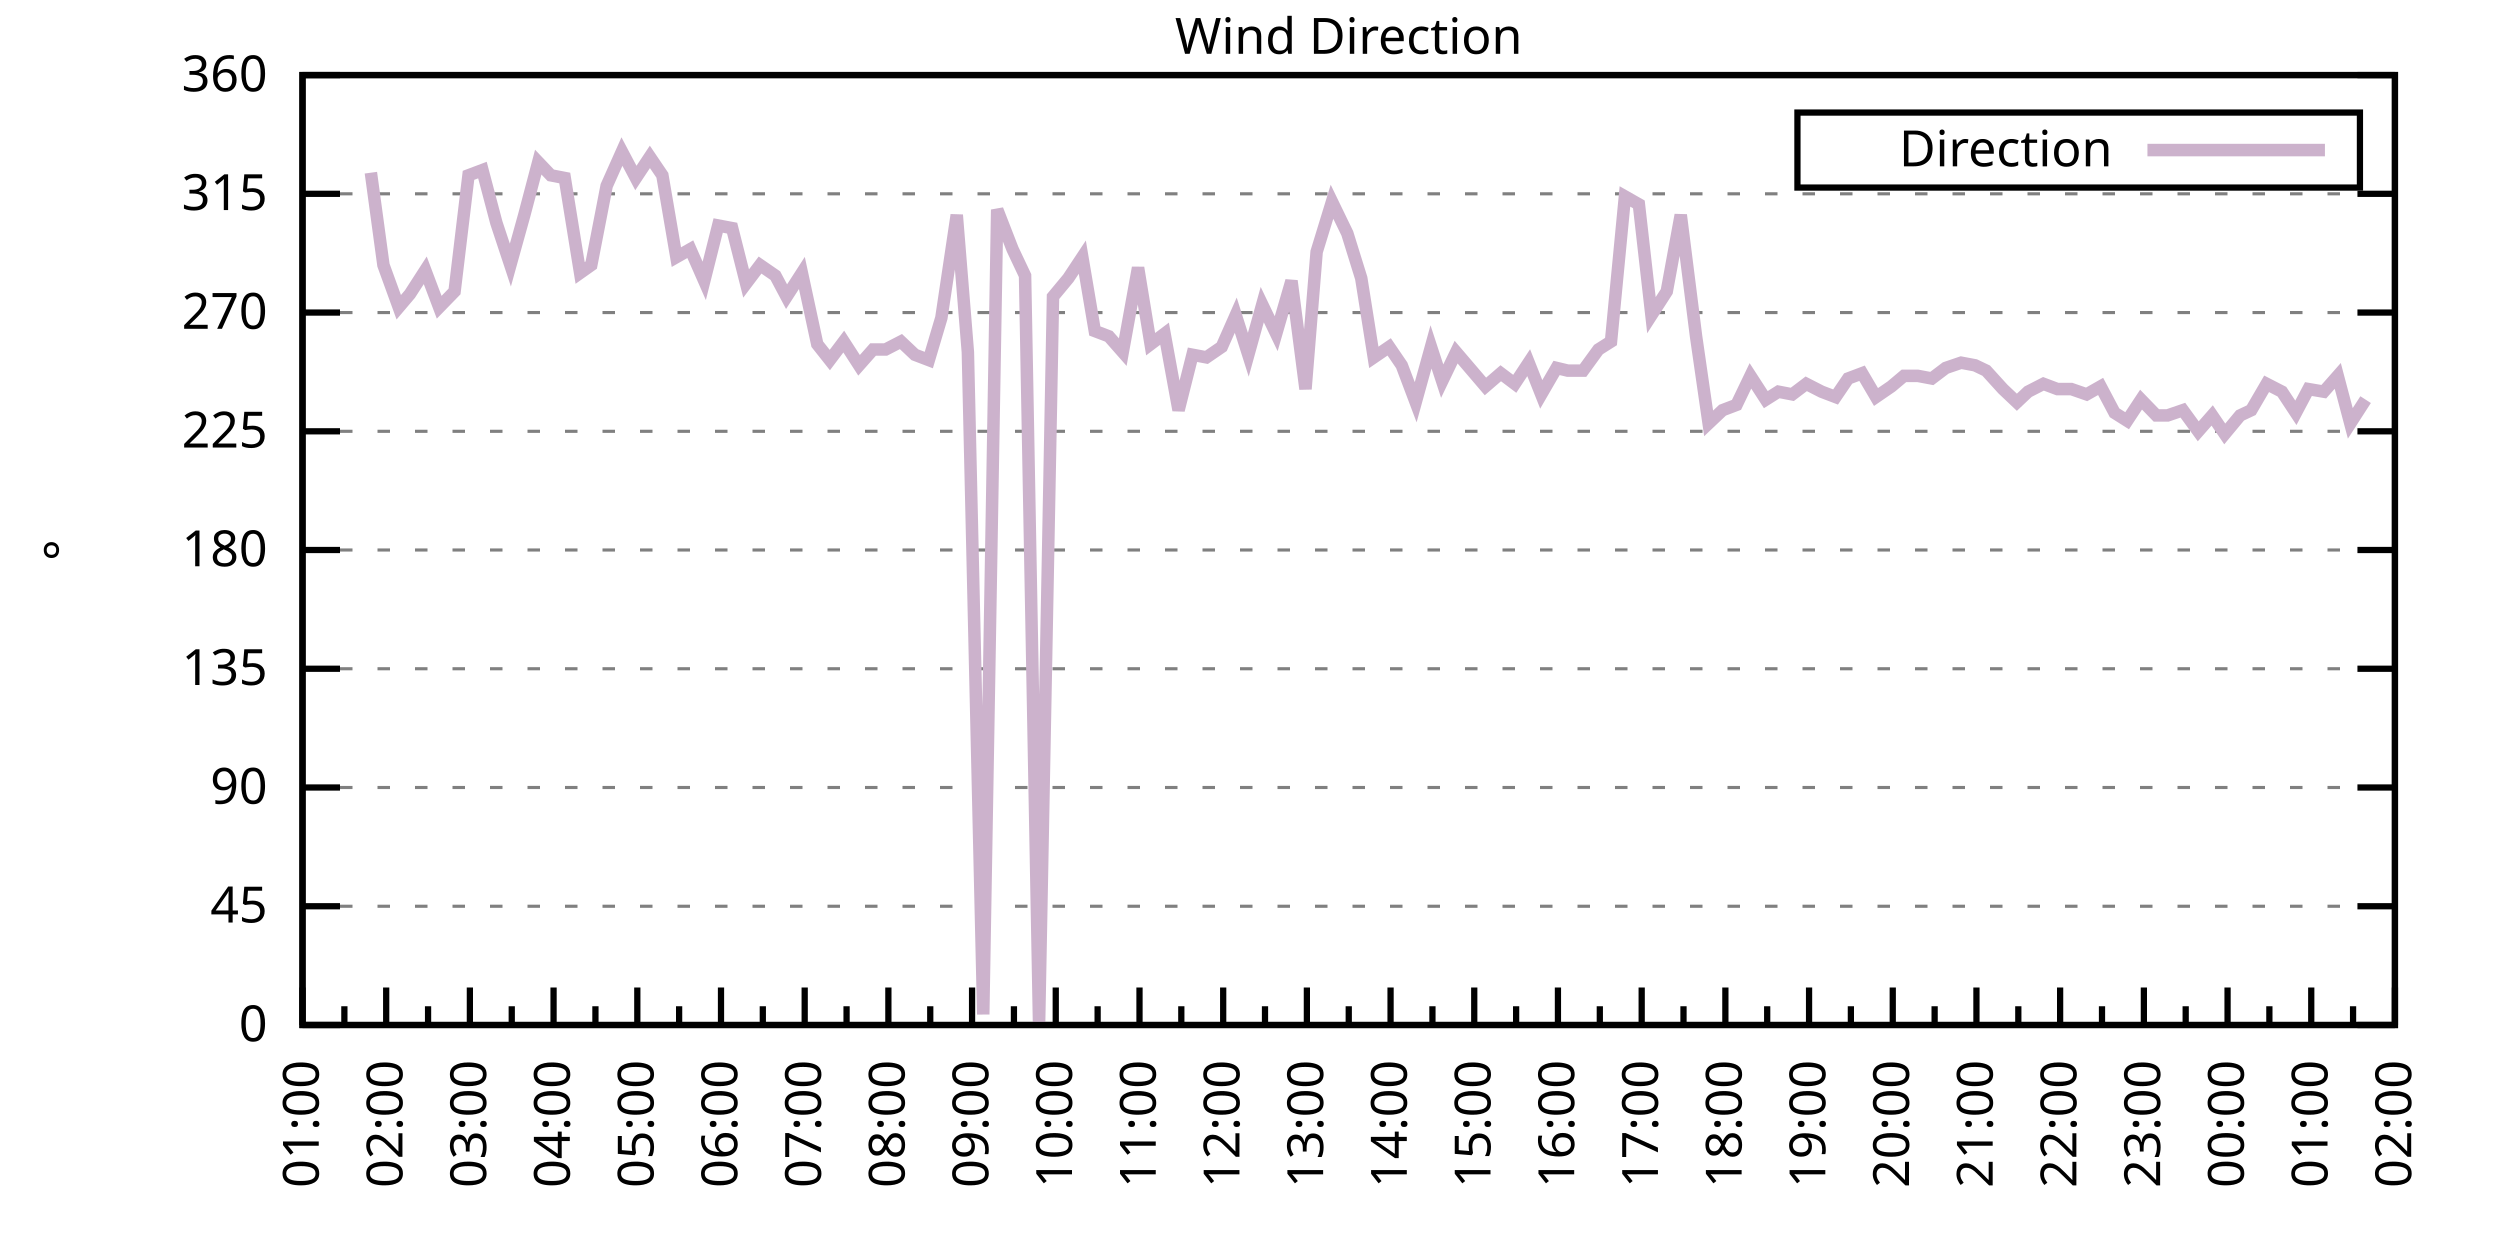
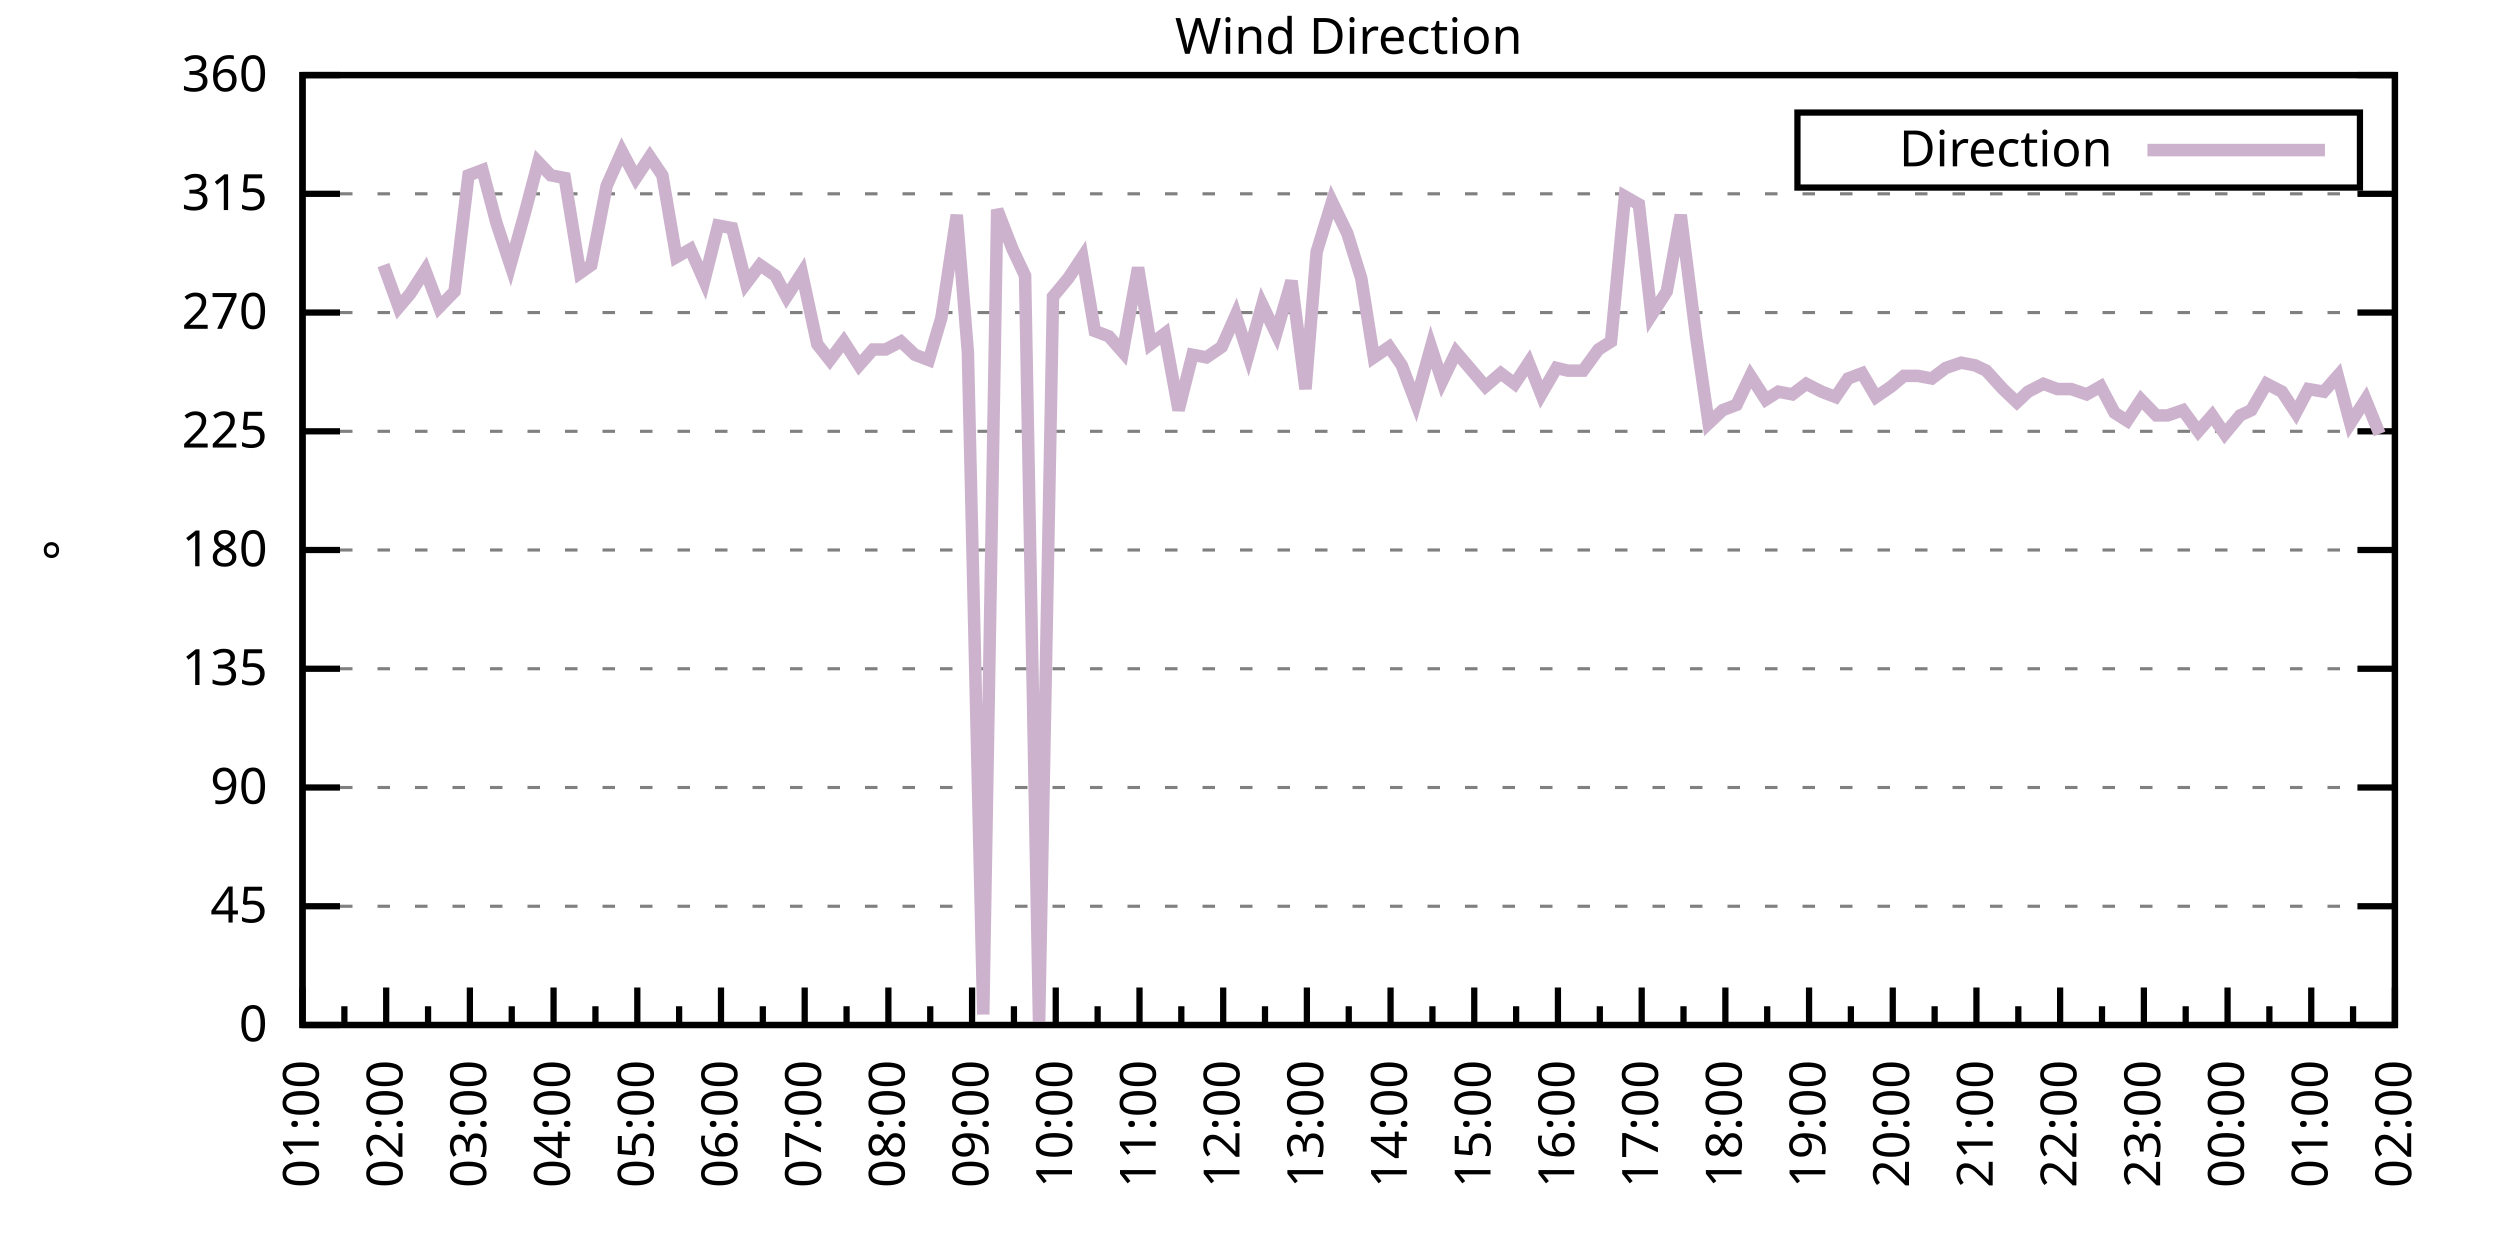
<svg xmlns="http://www.w3.org/2000/svg" xmlns:xlink="http://www.w3.org/1999/xlink" width="400" height="200" viewBox="0 0 400 200">
  <g id="gnuplot_canvas">
    <rect x="0" y="0" width="400" height="200" fill="none" />
    <defs>
      <circle id="gpDot" r="0.5" stroke-width="0.5" stroke="currentColor" />
      <path id="gpPt0" stroke-width="0.333" stroke="currentColor" d="M-1,0 h2 M0,-1 v2" />
      <path id="gpPt1" stroke-width="0.333" stroke="currentColor" d="M-1,-1 L1,1 M1,-1 L-1,1" />
      <path id="gpPt2" stroke-width="0.333" stroke="currentColor" d="M-1,0 L1,0 M0,-1 L0,1 M-1,-1 L1,1 M-1,1 L1,-1" />
      <rect id="gpPt3" stroke-width="0.333" stroke="currentColor" x="-1" y="-1" width="2" height="2" />
      <rect id="gpPt4" stroke-width="0.333" stroke="currentColor" fill="currentColor" x="-1" y="-1" width="2" height="2" />
      <circle id="gpPt5" stroke-width="0.333" stroke="currentColor" cx="0" cy="0" r="1" />
      <use xlink:href="#gpPt5" id="gpPt6" fill="currentColor" stroke="none" />
      <path id="gpPt7" stroke-width="0.333" stroke="currentColor" d="M0,-1.33 L-1.33,0.67 L1.33,0.67 z" />
      <use xlink:href="#gpPt7" id="gpPt8" fill="currentColor" stroke="none" />
      <use xlink:href="#gpPt7" id="gpPt9" stroke="currentColor" transform="rotate(180)" />
      <use xlink:href="#gpPt9" id="gpPt10" fill="currentColor" stroke="none" />
      <use xlink:href="#gpPt3" id="gpPt11" stroke="currentColor" transform="rotate(45)" />
      <use xlink:href="#gpPt11" id="gpPt12" fill="currentColor" stroke="none" />
      <path id="gpPt13" stroke-width="0.333" stroke="currentColor" d="M0,1.330 L1.265,0.411 L0.782,-1.067 L-0.782,-1.076 L-1.265,0.411 z" />
      <use xlink:href="#gpPt13" id="gpPt14" fill="currentColor" stroke="none" />
      <filter id="textbox" filterUnits="objectBoundingBox" x="0" y="0" height="1" width="1">
        <feFlood flood-color="white" flood-opacity="1" result="bgnd" />
        <feComposite in="SourceGraphic" in2="bgnd" operator="atop" />
      </filter>
      <filter id="greybox" filterUnits="objectBoundingBox" x="0" y="0" height="1" width="1">
        <feFlood flood-color="lightgrey" flood-opacity="1" result="grey" />
        <feComposite in="SourceGraphic" in2="grey" operator="atop" />
      </filter>
    </defs>
    <g fill="none" color="white" stroke="currentColor" stroke-width="1.00" stroke-linecap="butt" stroke-linejoin="miter">
</g>
    <g fill="none" color="black" stroke="currentColor" stroke-width="1.00" stroke-linecap="butt" stroke-linejoin="miter">
      <g stroke="none" shape-rendering="crispEdges">
        <polygon fill="rgb(255, 255, 255)" points="48.40,164.00 383.18,164.00 383.18,12.02 48.40,12.02 " />
      </g>
    </g>
    <g fill="none" color="black" stroke="currentColor" stroke-width="1.00" stroke-linecap="butt" stroke-linejoin="miter">
</g>
    <g fill="none" color="black" stroke="black" stroke-width="0.50" stroke-linecap="butt" stroke-linejoin="miter">
</g>
    <g fill="none" color="gray" stroke="currentColor" stroke-width="0.50" stroke-linecap="butt" stroke-linejoin="miter">
      <path stroke="gray" stroke-dasharray="2,4" class="gridline" d="M48.40,164.00 L383.19,164.00  " />
    </g>
    <g fill="none" color="gray" stroke="gray" stroke-width="1.00" stroke-linecap="butt" stroke-linejoin="miter">
</g>
    <g fill="none" color="black" stroke="currentColor" stroke-width="1.00" stroke-linecap="butt" stroke-linejoin="miter">
      <path stroke="black" d="M48.40,164.00 L54.40,164.00 M383.19,164.00 L377.19,164.00  " />
      <g transform="translate(42.80,166.60)" stroke="none" fill="black" font-family="Sans" font-size="8.00" text-anchor="end">
        <text>
          <tspan font-family="Sans"> 0</tspan>
        </text>
      </g>
    </g>
    <g fill="none" color="black" stroke="currentColor" stroke-width="1.00" stroke-linecap="butt" stroke-linejoin="miter">
</g>
    <g fill="none" color="black" stroke="black" stroke-width="0.50" stroke-linecap="butt" stroke-linejoin="miter">
</g>
    <g fill="none" color="gray" stroke="currentColor" stroke-width="0.50" stroke-linecap="butt" stroke-linejoin="miter">
      <path stroke="gray" stroke-dasharray="2,4" class="gridline" d="M48.40,145.00 L383.19,145.00  " />
    </g>
    <g fill="none" color="gray" stroke="gray" stroke-width="1.00" stroke-linecap="butt" stroke-linejoin="miter">
</g>
    <g fill="none" color="black" stroke="currentColor" stroke-width="1.00" stroke-linecap="butt" stroke-linejoin="miter">
      <path stroke="black" d="M48.40,145.00 L54.40,145.00 M383.19,145.00 L377.19,145.00  " />
      <g transform="translate(42.80,147.60)" stroke="none" fill="black" font-family="Sans" font-size="8.00" text-anchor="end">
        <text>
          <tspan font-family="Sans"> 45</tspan>
        </text>
      </g>
    </g>
    <g fill="none" color="black" stroke="currentColor" stroke-width="1.00" stroke-linecap="butt" stroke-linejoin="miter">
</g>
    <g fill="none" color="black" stroke="black" stroke-width="0.50" stroke-linecap="butt" stroke-linejoin="miter">
</g>
    <g fill="none" color="gray" stroke="currentColor" stroke-width="0.50" stroke-linecap="butt" stroke-linejoin="miter">
      <path stroke="gray" stroke-dasharray="2,4" class="gridline" d="M48.40,126.00 L383.19,126.00  " />
    </g>
    <g fill="none" color="gray" stroke="gray" stroke-width="1.00" stroke-linecap="butt" stroke-linejoin="miter">
</g>
    <g fill="none" color="black" stroke="currentColor" stroke-width="1.00" stroke-linecap="butt" stroke-linejoin="miter">
      <path stroke="black" d="M48.40,126.00 L54.40,126.00 M383.19,126.00 L377.19,126.00  " />
      <g transform="translate(42.80,128.60)" stroke="none" fill="black" font-family="Sans" font-size="8.00" text-anchor="end">
        <text>
          <tspan font-family="Sans"> 90</tspan>
        </text>
      </g>
    </g>
    <g fill="none" color="black" stroke="currentColor" stroke-width="1.00" stroke-linecap="butt" stroke-linejoin="miter">
</g>
    <g fill="none" color="black" stroke="black" stroke-width="0.50" stroke-linecap="butt" stroke-linejoin="miter">
</g>
    <g fill="none" color="gray" stroke="currentColor" stroke-width="0.50" stroke-linecap="butt" stroke-linejoin="miter">
      <path stroke="gray" stroke-dasharray="2,4" class="gridline" d="M48.40,107.00 L383.19,107.00  " />
    </g>
    <g fill="none" color="gray" stroke="gray" stroke-width="1.00" stroke-linecap="butt" stroke-linejoin="miter">
</g>
    <g fill="none" color="black" stroke="currentColor" stroke-width="1.00" stroke-linecap="butt" stroke-linejoin="miter">
      <path stroke="black" d="M48.40,107.00 L54.40,107.00 M383.19,107.00 L377.19,107.00  " />
      <g transform="translate(42.80,109.60)" stroke="none" fill="black" font-family="Sans" font-size="8.00" text-anchor="end">
        <text>
          <tspan font-family="Sans"> 135</tspan>
        </text>
      </g>
    </g>
    <g fill="none" color="black" stroke="currentColor" stroke-width="1.00" stroke-linecap="butt" stroke-linejoin="miter">
</g>
    <g fill="none" color="black" stroke="black" stroke-width="0.50" stroke-linecap="butt" stroke-linejoin="miter">
</g>
    <g fill="none" color="gray" stroke="currentColor" stroke-width="0.50" stroke-linecap="butt" stroke-linejoin="miter">
      <path stroke="gray" stroke-dasharray="2,4" class="gridline" d="M48.40,88.00 L383.19,88.00  " />
    </g>
    <g fill="none" color="gray" stroke="gray" stroke-width="1.00" stroke-linecap="butt" stroke-linejoin="miter">
</g>
    <g fill="none" color="black" stroke="currentColor" stroke-width="1.00" stroke-linecap="butt" stroke-linejoin="miter">
      <path stroke="black" d="M48.40,88.00 L54.40,88.00 M383.19,88.00 L377.19,88.00  " />
      <g transform="translate(42.80,90.60)" stroke="none" fill="black" font-family="Sans" font-size="8.00" text-anchor="end">
        <text>
          <tspan font-family="Sans"> 180</tspan>
        </text>
      </g>
    </g>
    <g fill="none" color="black" stroke="currentColor" stroke-width="1.00" stroke-linecap="butt" stroke-linejoin="miter">
</g>
    <g fill="none" color="black" stroke="black" stroke-width="0.50" stroke-linecap="butt" stroke-linejoin="miter">
</g>
    <g fill="none" color="gray" stroke="currentColor" stroke-width="0.50" stroke-linecap="butt" stroke-linejoin="miter">
      <path stroke="gray" stroke-dasharray="2,4" class="gridline" d="M48.40,69.01 L383.19,69.01  " />
    </g>
    <g fill="none" color="gray" stroke="gray" stroke-width="1.00" stroke-linecap="butt" stroke-linejoin="miter">
</g>
    <g fill="none" color="black" stroke="currentColor" stroke-width="1.00" stroke-linecap="butt" stroke-linejoin="miter">
      <path stroke="black" d="M48.40,69.01 L54.40,69.01 M383.19,69.01 L377.19,69.01  " />
      <g transform="translate(42.80,71.61)" stroke="none" fill="black" font-family="Sans" font-size="8.00" text-anchor="end">
        <text>
          <tspan font-family="Sans"> 225</tspan>
        </text>
      </g>
    </g>
    <g fill="none" color="black" stroke="currentColor" stroke-width="1.00" stroke-linecap="butt" stroke-linejoin="miter">
</g>
    <g fill="none" color="black" stroke="black" stroke-width="0.50" stroke-linecap="butt" stroke-linejoin="miter">
</g>
    <g fill="none" color="gray" stroke="currentColor" stroke-width="0.50" stroke-linecap="butt" stroke-linejoin="miter">
      <path stroke="gray" stroke-dasharray="2,4" class="gridline" d="M48.40,50.01 L383.19,50.01  " />
    </g>
    <g fill="none" color="gray" stroke="gray" stroke-width="1.00" stroke-linecap="butt" stroke-linejoin="miter">
</g>
    <g fill="none" color="black" stroke="currentColor" stroke-width="1.00" stroke-linecap="butt" stroke-linejoin="miter">
      <path stroke="black" d="M48.40,50.01 L54.40,50.01 M383.19,50.01 L377.19,50.01  " />
      <g transform="translate(42.80,52.61)" stroke="none" fill="black" font-family="Sans" font-size="8.00" text-anchor="end">
        <text>
          <tspan font-family="Sans"> 270</tspan>
        </text>
      </g>
    </g>
    <g fill="none" color="black" stroke="currentColor" stroke-width="1.00" stroke-linecap="butt" stroke-linejoin="miter">
</g>
    <g fill="none" color="black" stroke="black" stroke-width="0.50" stroke-linecap="butt" stroke-linejoin="miter">
</g>
    <g fill="none" color="gray" stroke="currentColor" stroke-width="0.50" stroke-linecap="butt" stroke-linejoin="miter">
      <path stroke="gray" stroke-dasharray="2,4" class="gridline" d="M48.40,31.01 L383.19,31.01  " />
    </g>
    <g fill="none" color="gray" stroke="gray" stroke-width="1.00" stroke-linecap="butt" stroke-linejoin="miter">
</g>
    <g fill="none" color="black" stroke="currentColor" stroke-width="1.00" stroke-linecap="butt" stroke-linejoin="miter">
      <path stroke="black" d="M48.40,31.01 L54.40,31.01 M383.19,31.01 L377.19,31.01  " />
      <g transform="translate(42.80,33.61)" stroke="none" fill="black" font-family="Sans" font-size="8.00" text-anchor="end">
        <text>
          <tspan font-family="Sans"> 315</tspan>
        </text>
      </g>
    </g>
    <g fill="none" color="black" stroke="currentColor" stroke-width="1.00" stroke-linecap="butt" stroke-linejoin="miter">
</g>
    <g fill="none" color="black" stroke="black" stroke-width="0.50" stroke-linecap="butt" stroke-linejoin="miter">
</g>
    <g fill="none" color="gray" stroke="currentColor" stroke-width="0.50" stroke-linecap="butt" stroke-linejoin="miter">
      <path stroke="gray" stroke-dasharray="2,4" class="gridline" d="M48.40,12.01 L383.19,12.01  " />
    </g>
    <g fill="none" color="gray" stroke="gray" stroke-width="1.00" stroke-linecap="butt" stroke-linejoin="miter">
</g>
    <g fill="none" color="black" stroke="currentColor" stroke-width="1.00" stroke-linecap="butt" stroke-linejoin="miter">
      <path stroke="black" d="M48.40,12.01 L54.40,12.01 M383.19,12.01 L377.19,12.01  " />
      <g transform="translate(42.80,14.61)" stroke="none" fill="black" font-family="Sans" font-size="8.00" text-anchor="end">
        <text>
          <tspan font-family="Sans"> 360</tspan>
        </text>
      </g>
    </g>
    <g fill="none" color="black" stroke="currentColor" stroke-width="1.00" stroke-linecap="butt" stroke-linejoin="miter">
      <path stroke="black" d="M48.40,164.00 L48.40,158.00  " />
      <g transform="translate(51.00,169.60) rotate(270)" stroke="none" fill="black" font-family="Sans" font-size="8.00" text-anchor="end">
        <text>
          <tspan font-family="Sans">01:00</tspan>
        </text>
      </g>
    </g>
    <g fill="none" color="black" stroke="currentColor" stroke-width="1.00" stroke-linecap="butt" stroke-linejoin="miter">
      <path stroke="black" d="M55.10,164.00 L55.10,161.00 M61.79,164.00 L61.79,158.00  " />
      <g transform="translate(64.39,169.60) rotate(270)" stroke="none" fill="black" font-family="Sans" font-size="8.00" text-anchor="end">
        <text>
          <tspan font-family="Sans">02:00</tspan>
        </text>
      </g>
    </g>
    <g fill="none" color="black" stroke="currentColor" stroke-width="1.00" stroke-linecap="butt" stroke-linejoin="miter">
      <path stroke="black" d="M68.49,164.00 L68.49,161.00 M75.18,164.00 L75.18,158.00  " />
      <g transform="translate(77.78,169.60) rotate(270)" stroke="none" fill="black" font-family="Sans" font-size="8.00" text-anchor="end">
        <text>
          <tspan font-family="Sans">03:00</tspan>
        </text>
      </g>
    </g>
    <g fill="none" color="black" stroke="currentColor" stroke-width="1.00" stroke-linecap="butt" stroke-linejoin="miter">
      <path stroke="black" d="M81.88,164.00 L81.88,161.00 M88.57,164.00 L88.57,158.00  " />
      <g transform="translate(91.17,169.60) rotate(270)" stroke="none" fill="black" font-family="Sans" font-size="8.00" text-anchor="end">
        <text>
          <tspan font-family="Sans">04:00</tspan>
        </text>
      </g>
    </g>
    <g fill="none" color="black" stroke="currentColor" stroke-width="1.00" stroke-linecap="butt" stroke-linejoin="miter">
      <path stroke="black" d="M95.27,164.00 L95.27,161.00 M101.97,164.00 L101.97,158.00  " />
      <g transform="translate(104.57,169.60) rotate(270)" stroke="none" fill="black" font-family="Sans" font-size="8.00" text-anchor="end">
        <text>
          <tspan font-family="Sans">05:00</tspan>
        </text>
      </g>
    </g>
    <g fill="none" color="black" stroke="currentColor" stroke-width="1.00" stroke-linecap="butt" stroke-linejoin="miter">
      <path stroke="black" d="M108.66,164.00 L108.66,161.00 M115.36,164.00 L115.36,158.00  " />
      <g transform="translate(117.96,169.60) rotate(270)" stroke="none" fill="black" font-family="Sans" font-size="8.00" text-anchor="end">
        <text>
          <tspan font-family="Sans">06:00</tspan>
        </text>
      </g>
    </g>
    <g fill="none" color="black" stroke="currentColor" stroke-width="1.00" stroke-linecap="butt" stroke-linejoin="miter">
      <path stroke="black" d="M122.05,164.00 L122.05,161.00 M128.75,164.00 L128.75,158.00  " />
      <g transform="translate(131.35,169.60) rotate(270)" stroke="none" fill="black" font-family="Sans" font-size="8.00" text-anchor="end">
        <text>
          <tspan font-family="Sans">07:00</tspan>
        </text>
      </g>
    </g>
    <g fill="none" color="black" stroke="currentColor" stroke-width="1.00" stroke-linecap="butt" stroke-linejoin="miter">
      <path stroke="black" d="M135.45,164.00 L135.45,161.00 M142.14,164.00 L142.14,158.00  " />
      <g transform="translate(144.74,169.60) rotate(270)" stroke="none" fill="black" font-family="Sans" font-size="8.00" text-anchor="end">
        <text>
          <tspan font-family="Sans">08:00</tspan>
        </text>
      </g>
    </g>
    <g fill="none" color="black" stroke="currentColor" stroke-width="1.00" stroke-linecap="butt" stroke-linejoin="miter">
      <path stroke="black" d="M148.84,164.00 L148.84,161.00 M155.53,164.00 L155.53,158.00  " />
      <g transform="translate(158.13,169.60) rotate(270)" stroke="none" fill="black" font-family="Sans" font-size="8.00" text-anchor="end">
        <text>
          <tspan font-family="Sans">09:00</tspan>
        </text>
      </g>
    </g>
    <g fill="none" color="black" stroke="currentColor" stroke-width="1.00" stroke-linecap="butt" stroke-linejoin="miter">
      <path stroke="black" d="M162.23,164.00 L162.23,161.00 M168.92,164.00 L168.92,158.00  " />
      <g transform="translate(171.52,169.60) rotate(270)" stroke="none" fill="black" font-family="Sans" font-size="8.00" text-anchor="end">
        <text>
          <tspan font-family="Sans">10:00</tspan>
        </text>
      </g>
    </g>
    <g fill="none" color="black" stroke="currentColor" stroke-width="1.00" stroke-linecap="butt" stroke-linejoin="miter">
      <path stroke="black" d="M175.62,164.00 L175.62,161.00 M182.32,164.00 L182.32,158.00  " />
      <g transform="translate(184.92,169.60) rotate(270)" stroke="none" fill="black" font-family="Sans" font-size="8.00" text-anchor="end">
        <text>
          <tspan font-family="Sans">11:00</tspan>
        </text>
      </g>
    </g>
    <g fill="none" color="black" stroke="currentColor" stroke-width="1.00" stroke-linecap="butt" stroke-linejoin="miter">
      <path stroke="black" d="M189.01,164.00 L189.01,161.00 M195.71,164.00 L195.71,158.00  " />
      <g transform="translate(198.31,169.60) rotate(270)" stroke="none" fill="black" font-family="Sans" font-size="8.00" text-anchor="end">
        <text>
          <tspan font-family="Sans">12:00</tspan>
        </text>
      </g>
    </g>
    <g fill="none" color="black" stroke="currentColor" stroke-width="1.00" stroke-linecap="butt" stroke-linejoin="miter">
      <path stroke="black" d="M202.40,164.00 L202.40,161.00 M209.10,164.00 L209.10,158.00  " />
      <g transform="translate(211.70,169.60) rotate(270)" stroke="none" fill="black" font-family="Sans" font-size="8.00" text-anchor="end">
        <text>
          <tspan font-family="Sans">13:00</tspan>
        </text>
      </g>
    </g>
    <g fill="none" color="black" stroke="currentColor" stroke-width="1.00" stroke-linecap="butt" stroke-linejoin="miter">
      <path stroke="black" d="M215.80,164.00 L215.80,161.00 M222.49,164.00 L222.49,158.00  " />
      <g transform="translate(225.09,169.60) rotate(270)" stroke="none" fill="black" font-family="Sans" font-size="8.00" text-anchor="end">
        <text>
          <tspan font-family="Sans">14:00</tspan>
        </text>
      </g>
    </g>
    <g fill="none" color="black" stroke="currentColor" stroke-width="1.00" stroke-linecap="butt" stroke-linejoin="miter">
      <path stroke="black" d="M229.19,164.00 L229.19,161.00 M235.88,164.00 L235.88,158.00  " />
      <g transform="translate(238.48,169.60) rotate(270)" stroke="none" fill="black" font-family="Sans" font-size="8.00" text-anchor="end">
        <text>
          <tspan font-family="Sans">15:00</tspan>
        </text>
      </g>
    </g>
    <g fill="none" color="black" stroke="currentColor" stroke-width="1.00" stroke-linecap="butt" stroke-linejoin="miter">
      <path stroke="black" d="M242.58,164.00 L242.58,161.00 M249.27,164.00 L249.27,158.00  " />
      <g transform="translate(251.87,169.60) rotate(270)" stroke="none" fill="black" font-family="Sans" font-size="8.00" text-anchor="end">
        <text>
          <tspan font-family="Sans">16:00</tspan>
        </text>
      </g>
    </g>
    <g fill="none" color="black" stroke="currentColor" stroke-width="1.00" stroke-linecap="butt" stroke-linejoin="miter">
      <path stroke="black" d="M255.97,164.00 L255.97,161.00 M262.67,164.00 L262.67,158.00  " />
      <g transform="translate(265.27,169.60) rotate(270)" stroke="none" fill="black" font-family="Sans" font-size="8.00" text-anchor="end">
        <text>
          <tspan font-family="Sans">17:00</tspan>
        </text>
      </g>
    </g>
    <g fill="none" color="black" stroke="currentColor" stroke-width="1.00" stroke-linecap="butt" stroke-linejoin="miter">
      <path stroke="black" d="M269.36,164.00 L269.36,161.00 M276.06,164.00 L276.06,158.00  " />
      <g transform="translate(278.66,169.60) rotate(270)" stroke="none" fill="black" font-family="Sans" font-size="8.00" text-anchor="end">
        <text>
          <tspan font-family="Sans">18:00</tspan>
        </text>
      </g>
    </g>
    <g fill="none" color="black" stroke="currentColor" stroke-width="1.00" stroke-linecap="butt" stroke-linejoin="miter">
      <path stroke="black" d="M282.75,164.00 L282.75,161.00 M289.45,164.00 L289.45,158.00  " />
      <g transform="translate(292.05,169.60) rotate(270)" stroke="none" fill="black" font-family="Sans" font-size="8.00" text-anchor="end">
        <text>
          <tspan font-family="Sans">19:00</tspan>
        </text>
      </g>
    </g>
    <g fill="none" color="black" stroke="currentColor" stroke-width="1.00" stroke-linecap="butt" stroke-linejoin="miter">
      <path stroke="black" d="M296.14,164.00 L296.14,161.00 M302.84,164.00 L302.84,158.00  " />
      <g transform="translate(305.44,169.60) rotate(270)" stroke="none" fill="black" font-family="Sans" font-size="8.00" text-anchor="end">
        <text>
          <tspan font-family="Sans">20:00</tspan>
        </text>
      </g>
    </g>
    <g fill="none" color="black" stroke="currentColor" stroke-width="1.00" stroke-linecap="butt" stroke-linejoin="miter">
      <path stroke="black" d="M309.54,164.00 L309.54,161.00 M316.23,164.00 L316.23,158.00  " />
      <g transform="translate(318.83,169.60) rotate(270)" stroke="none" fill="black" font-family="Sans" font-size="8.00" text-anchor="end">
        <text>
          <tspan font-family="Sans">21:00</tspan>
        </text>
      </g>
    </g>
    <g fill="none" color="black" stroke="currentColor" stroke-width="1.00" stroke-linecap="butt" stroke-linejoin="miter">
      <path stroke="black" d="M322.93,164.00 L322.93,161.00 M329.62,164.00 L329.62,158.00  " />
      <g transform="translate(332.22,169.60) rotate(270)" stroke="none" fill="black" font-family="Sans" font-size="8.00" text-anchor="end">
        <text>
          <tspan font-family="Sans">22:00</tspan>
        </text>
      </g>
    </g>
    <g fill="none" color="black" stroke="currentColor" stroke-width="1.00" stroke-linecap="butt" stroke-linejoin="miter">
      <path stroke="black" d="M336.32,164.00 L336.32,161.00 M343.02,164.00 L343.02,158.00  " />
      <g transform="translate(345.62,169.60) rotate(270)" stroke="none" fill="black" font-family="Sans" font-size="8.00" text-anchor="end">
        <text>
          <tspan font-family="Sans">23:00</tspan>
        </text>
      </g>
    </g>
    <g fill="none" color="black" stroke="currentColor" stroke-width="1.00" stroke-linecap="butt" stroke-linejoin="miter">
      <path stroke="black" d="M349.71,164.00 L349.71,161.00 M356.41,164.00 L356.41,158.00  " />
      <g transform="translate(359.01,169.60) rotate(270)" stroke="none" fill="black" font-family="Sans" font-size="8.00" text-anchor="end">
        <text>
          <tspan font-family="Sans">00:00</tspan>
        </text>
      </g>
    </g>
    <g fill="none" color="black" stroke="currentColor" stroke-width="1.00" stroke-linecap="butt" stroke-linejoin="miter">
      <path stroke="black" d="M363.10,164.00 L363.10,161.00 M369.80,164.00 L369.80,158.00  " />
      <g transform="translate(372.40,169.60) rotate(270)" stroke="none" fill="black" font-family="Sans" font-size="8.00" text-anchor="end">
        <text>
          <tspan font-family="Sans">01:00</tspan>
        </text>
      </g>
    </g>
    <g fill="none" color="black" stroke="currentColor" stroke-width="1.00" stroke-linecap="butt" stroke-linejoin="miter">
      <path stroke="black" d="M376.49,164.00 L376.49,161.00 M383.19,164.00 L383.19,158.00  " />
      <g transform="translate(385.79,169.60) rotate(270)" stroke="none" fill="black" font-family="Sans" font-size="8.00" text-anchor="end">
        <text>
          <tspan font-family="Sans">02:00</tspan>
        </text>
      </g>
    </g>
    <g fill="none" color="black" stroke="currentColor" stroke-width="1.00" stroke-linecap="butt" stroke-linejoin="miter">
</g>
    <g fill="none" color="black" stroke="currentColor" stroke-width="1.00" stroke-linecap="butt" stroke-linejoin="miter">
      <path stroke="black" d="M48.40,12.01 L48.40,164.00 L383.19,164.00 L383.19,12.01 L48.40,12.01 Z  " />
    </g>
    <g fill="none" color="black" stroke="currentColor" stroke-width="1.00" stroke-linecap="butt" stroke-linejoin="miter">
      <g transform="translate(12.80,88.01) rotate(270)" stroke="none" fill="black" font-family="Sans" font-size="8.00" text-anchor="middle">
        <text>
          <tspan font-family="Sans">°</tspan>
        </text>
      </g>
    </g>
    <g fill="none" color="black" stroke="currentColor" stroke-width="1.00" stroke-linecap="butt" stroke-linejoin="miter">
</g>
    <g fill="none" color="black" stroke="currentColor" stroke-width="1.00" stroke-linecap="butt" stroke-linejoin="miter">
      <path stroke="black" d="M287.59,30.01 L287.59,18.01 L377.59,18.01 L377.59,30.01 L287.59,30.01 Z  " />
    </g>
    <g id="Wind_direction_plot_1">
      <g fill="none" color="white" stroke="black" stroke-width="2.00" stroke-linecap="butt" stroke-linejoin="miter">
</g>
      <g fill="none" color="black" stroke="currentColor" stroke-width="2.00" stroke-linecap="butt" stroke-linejoin="miter">
        <g transform="translate(337.99,26.61)" stroke="none" fill="black" font-family="Sans" font-size="8.00" text-anchor="end">
          <text>
            <tspan font-family="Sans">Direction</tspan>
          </text>
        </g>
      </g>
      <g fill="none" color="black" stroke="currentColor" stroke-width="2.00" stroke-linecap="butt" stroke-linejoin="miter">
-         <path stroke="rgb(204, 178, 204)" d="M343.59,24.01 L371.99,24.01 M59.34,27.63 L61.35,42.41 L63.80,49.16 L65.59,47.05 L68.04,43.25 L70.27,49.16   L72.73,46.63 L74.96,28.05 L77.19,27.21 L79.42,35.65 L81.66,42.41 L83.89,34.39 L86.12,25.94 L88.13,28.05   L90.36,28.48 L92.82,43.67 L94.60,42.41 L97.06,29.74 L99.51,24.25 L101.74,28.48 L103.98,25.10 L105.98,28.05   L108.22,41.14 L110.45,39.87 L112.68,44.94 L114.91,36.08 L117.14,36.50 L119.38,45.36 L121.61,42.41 L124.06,44.10   L125.85,47.47 L128.30,43.67 L130.76,55.07 L132.77,57.61 L135.00,54.65 L137.45,58.45 L139.69,55.92 L141.69,55.92   L144.15,54.65 L146.38,56.76 L148.61,57.61 L150.62,50.85 L153.08,34.39 L154.86,56.34 L157.32,162.31 L159.55,33.54   L162.01,39.87 L164.01,44.10 L166.25,164.00 L168.48,47.47 L170.93,44.52 L173.17,41.14 L175.17,52.96 L177.41,53.81   L179.64,56.34 L182.09,42.83 L184.10,55.07 L186.33,53.39 L188.57,65.63 L190.80,56.76 L193.03,57.18 L195.48,55.50   L197.72,50.43 L199.73,56.76 L201.96,48.74 L204.19,53.39 L206.64,44.94 L208.88,62.25 L210.66,40.30 L213.12,32.28   L215.57,37.34 L217.80,44.52 L219.81,57.18 L222.27,55.50 L224.28,58.45 L226.51,64.36 L228.96,55.50 L230.75,60.98   L232.98,56.34 L237.67,61.83 L240.12,59.72 L242.36,61.41 L244.59,58.03 L246.60,63.10 L249.05,58.87 L250.84,59.30   L253.29,59.30 L255.75,55.92 L257.76,54.65 L259.99,31.43 L262.22,32.70 L264.23,50.43 L266.68,46.63 L268.92,34.39   L271.37,53.81 L273.38,67.74 L275.61,65.63 L277.84,64.78 L280.07,60.14 L282.53,63.94 L284.54,62.67 L286.77,63.10   L289.00,61.41 L291.46,62.67 L293.69,63.52 L295.70,60.56 L297.93,59.72 L300.16,63.52 L302.62,61.83 L304.63,60.14   L306.86,60.14 L309.09,60.56 L311.32,58.87 L313.78,58.03 L316.01,58.45 L317.79,59.30 L320.47,62.25 L322.70,64.36   L324.49,62.67 L326.95,61.41 L329.18,62.25 L331.41,62.25 L333.86,63.10 L336.10,61.83 L338.33,66.05 L340.34,67.32   L342.57,63.94 L345.02,66.47 L346.81,66.47 L349.26,65.63 L351.72,69.01 L353.95,66.47 L355.96,69.43 L358.42,66.47   L360.20,65.63 L362.66,61.41 L365.11,62.67 L367.34,66.05 L369.35,62.25 L371.81,62.67 L374.04,60.14 L376.05,67.74   L378.50,63.94  " />
+         <path stroke="rgb(204, 178, 204)" d="M343.59,24.01 L371.99,24.01 M61.35,42.41 L63.80,49.16 L65.59,47.05 L68.04,43.25 L70.27,49.16 L72.73,46.63   L74.96,28.05 L77.19,27.21 L79.42,35.65 L81.66,42.41 L83.89,34.39 L86.12,25.94 L88.13,28.05 L90.36,28.48   L92.82,43.67 L94.60,42.41 L97.06,29.74 L99.51,24.25 L101.74,28.48 L103.98,25.10 L105.98,28.05 L108.22,41.14   L110.45,39.87 L112.68,44.94 L114.91,36.08 L117.14,36.50 L119.38,45.36 L121.61,42.41 L124.06,44.10 L125.85,47.47   L128.30,43.67 L130.76,55.07 L132.77,57.61 L135.00,54.65 L137.45,58.45 L139.69,55.92 L141.69,55.92 L144.15,54.65   L146.38,56.76 L148.61,57.61 L150.62,50.85 L153.08,34.39 L154.86,56.34 L157.32,162.31 L159.55,33.54 L162.01,39.87   L164.01,44.10 L166.25,164.00 L168.48,47.47 L170.93,44.52 L173.17,41.14 L175.17,52.96 L177.41,53.81 L179.64,56.34   L182.09,42.83 L184.10,55.07 L186.33,53.39 L188.57,65.63 L190.80,56.76 L193.03,57.18 L195.48,55.50 L197.72,50.43   L199.73,56.76 L201.96,48.74 L204.19,53.39 L206.64,44.94 L208.88,62.25 L210.66,40.30 L213.12,32.28 L215.57,37.34   L217.80,44.52 L219.81,57.18 L222.27,55.50 L224.28,58.45 L226.51,64.36 L228.96,55.50 L230.75,60.98 L232.98,56.34   L237.67,61.83 L240.12,59.72 L242.36,61.41 L244.59,58.03 L246.60,63.10 L249.05,58.87 L250.84,59.30 L253.29,59.30   L255.75,55.92 L257.76,54.65 L259.99,31.43 L262.22,32.70 L264.23,50.43 L266.68,46.63 L268.92,34.39 L271.37,53.81   L273.38,67.74 L275.61,65.63 L277.84,64.78 L280.07,60.14 L282.53,63.94 L284.54,62.67 L286.77,63.10 L289.00,61.41   L291.46,62.67 L293.69,63.52 L295.70,60.56 L297.93,59.72 L300.16,63.52 L302.62,61.83 L304.63,60.14 L306.86,60.14   L309.09,60.56 L311.32,58.87 L313.78,58.03 L316.01,58.45 L317.79,59.30 L320.47,62.25 L322.70,64.36 L324.49,62.67   L326.95,61.41 L329.18,62.25 L331.41,62.25 L333.86,63.10 L336.10,61.83 L338.33,66.05 L340.34,67.32 L342.57,63.94   L345.02,66.47 L346.81,66.47 L349.26,65.63 L351.72,69.01 L353.95,66.47 L355.96,69.43 L358.42,66.47 L360.20,65.63   L362.66,61.41 L365.11,62.67 L367.34,66.05 L369.35,62.25 L371.81,62.67 L374.04,60.14 L376.05,67.74 L378.50,63.94   L380.73,69.43  " />
      </g>
    </g>
    <g fill="none" color="black" stroke="currentColor" stroke-width="2.00" stroke-linecap="butt" stroke-linejoin="miter">
</g>
    <g fill="none" color="black" stroke="black" stroke-width="1.00" stroke-linecap="butt" stroke-linejoin="miter">
</g>
    <g fill="none" color="black" stroke="currentColor" stroke-width="1.00" stroke-linecap="butt" stroke-linejoin="miter">
      <path stroke="black" d="M48.40,12.01 L48.40,164.00 L383.19,164.00 L383.19,12.01 L48.40,12.01 Z  " />
    </g>
    <g fill="none" color="black" stroke="currentColor" stroke-width="1.00" stroke-linecap="butt" stroke-linejoin="miter">
      <g transform="translate(215.79,8.61)" stroke="none" fill="black" font-family="Sans" font-size="8.00" text-anchor="middle">
        <text>
          <tspan font-family="Sans">Wind Direction</tspan>
        </text>
      </g>
    </g>
    <g fill="none" color="black" stroke="currentColor" stroke-width="1.00" stroke-linecap="butt" stroke-linejoin="miter">
</g>
  </g>
</svg>
